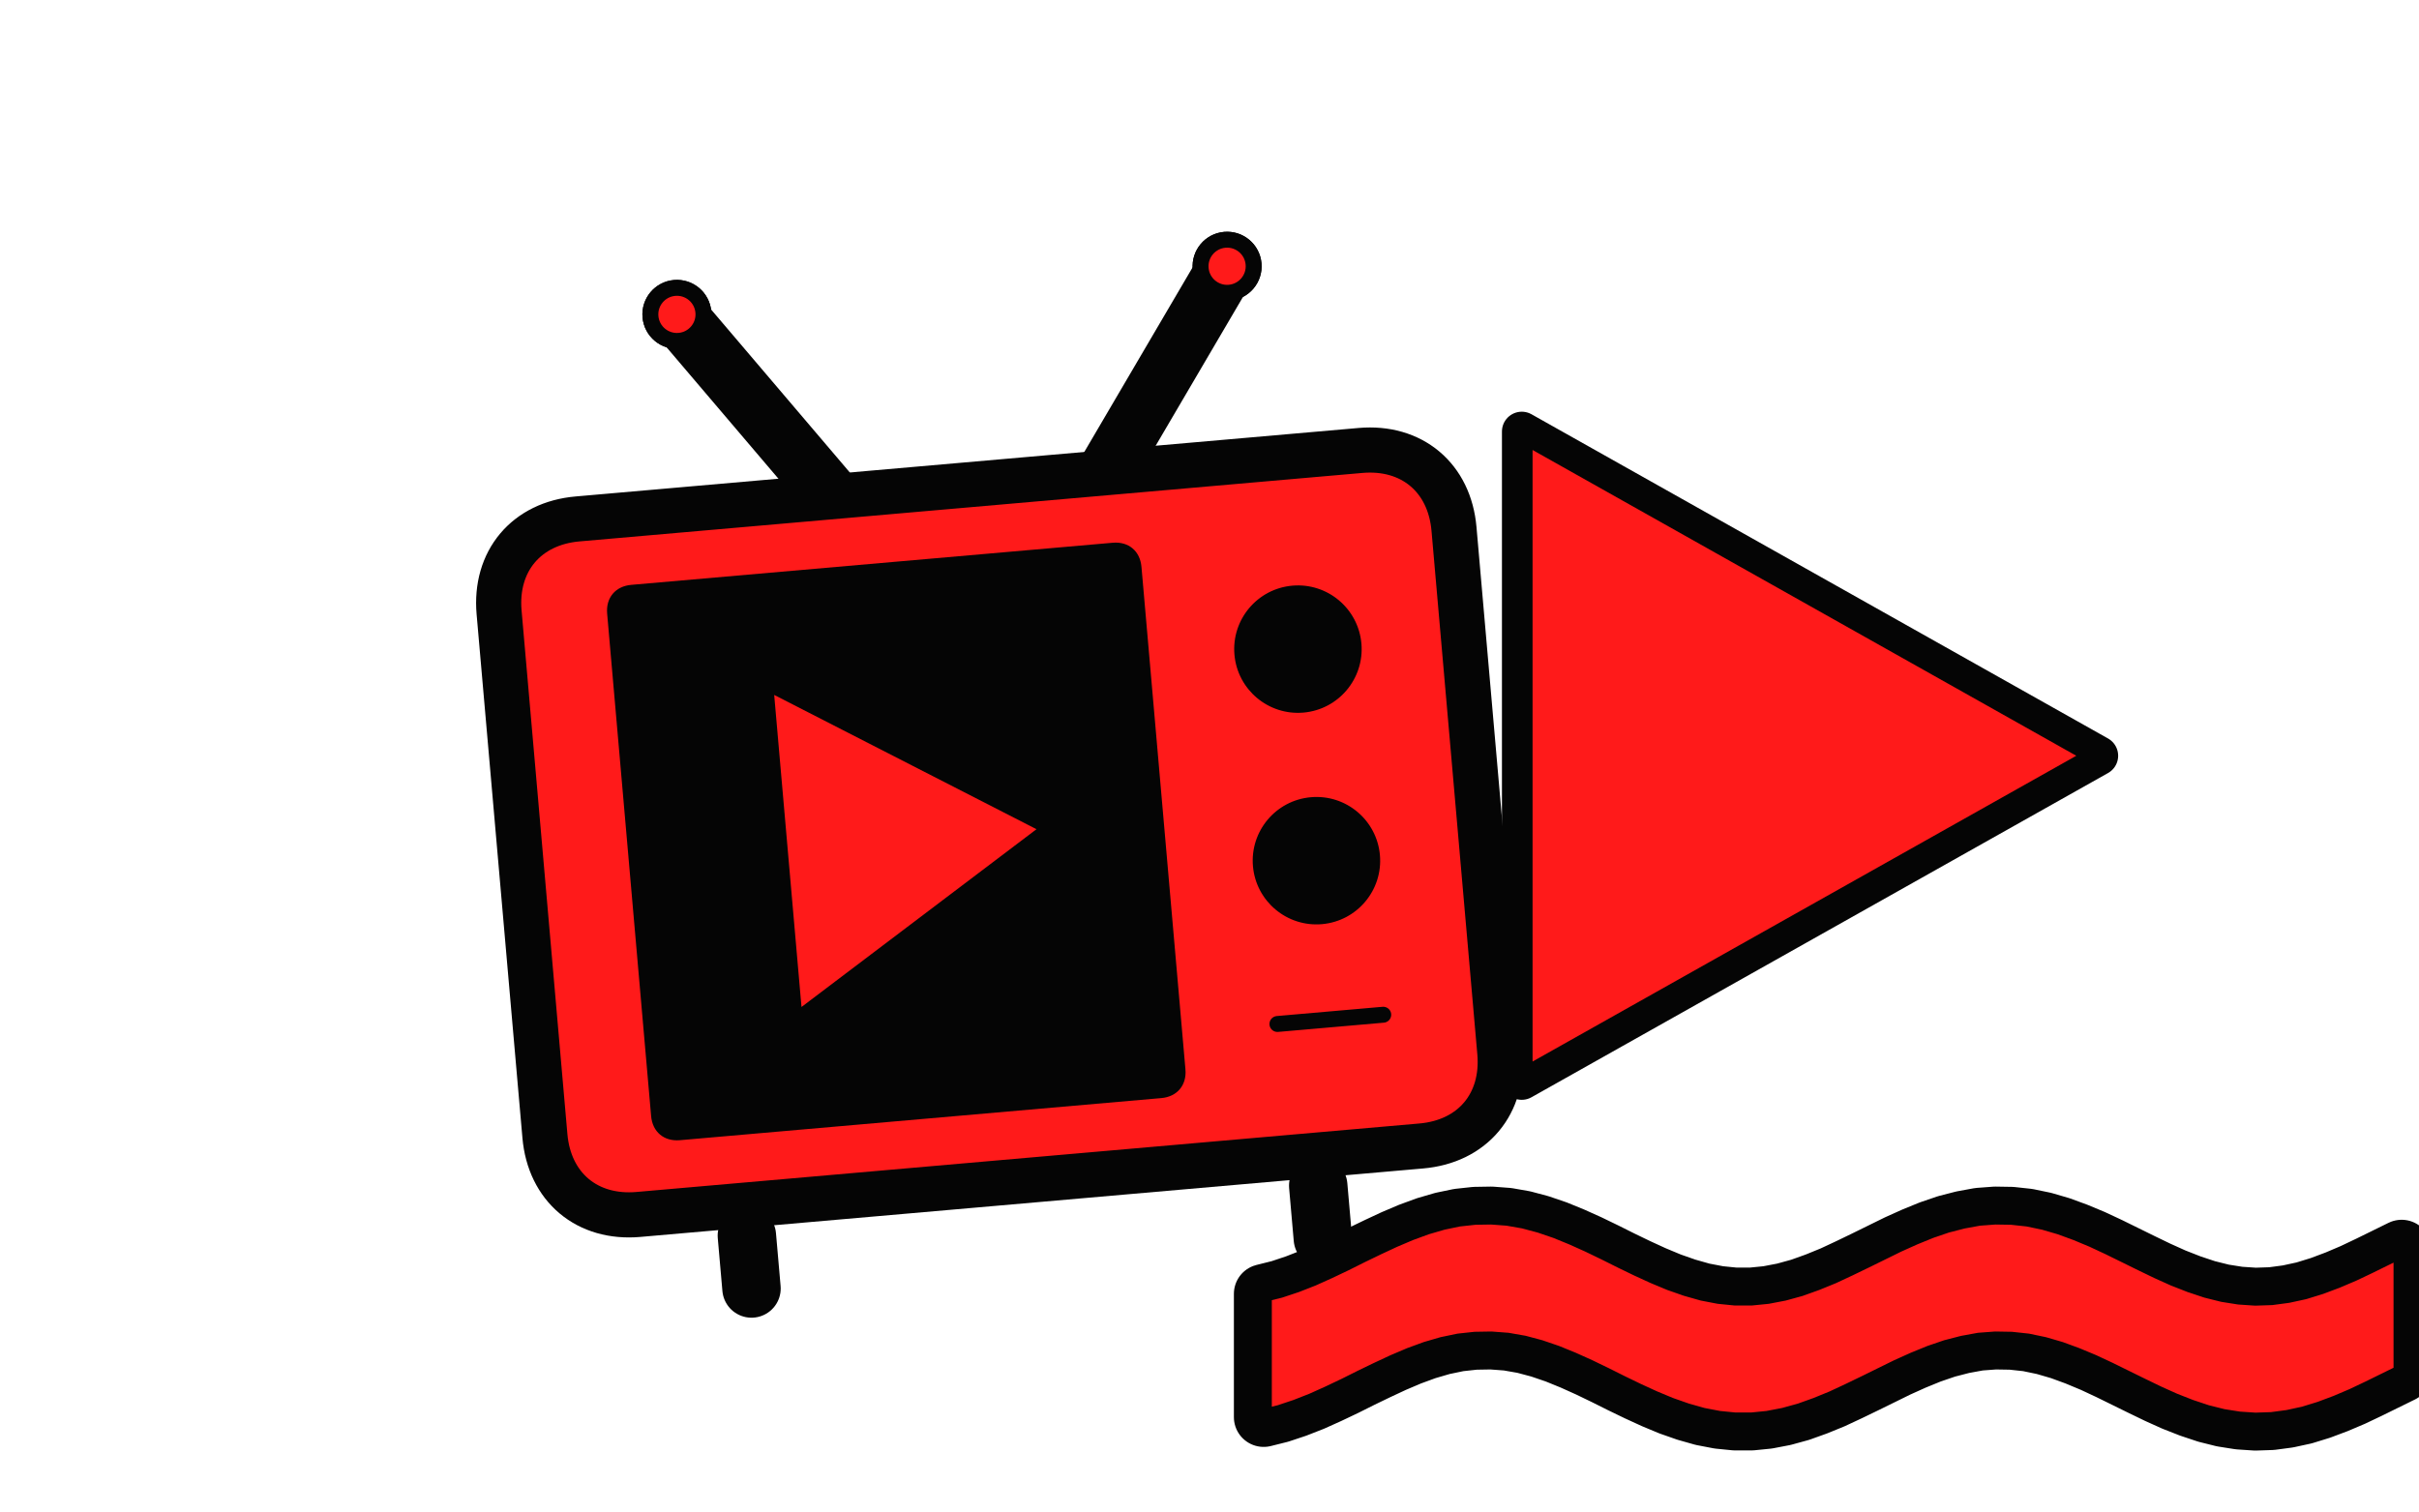
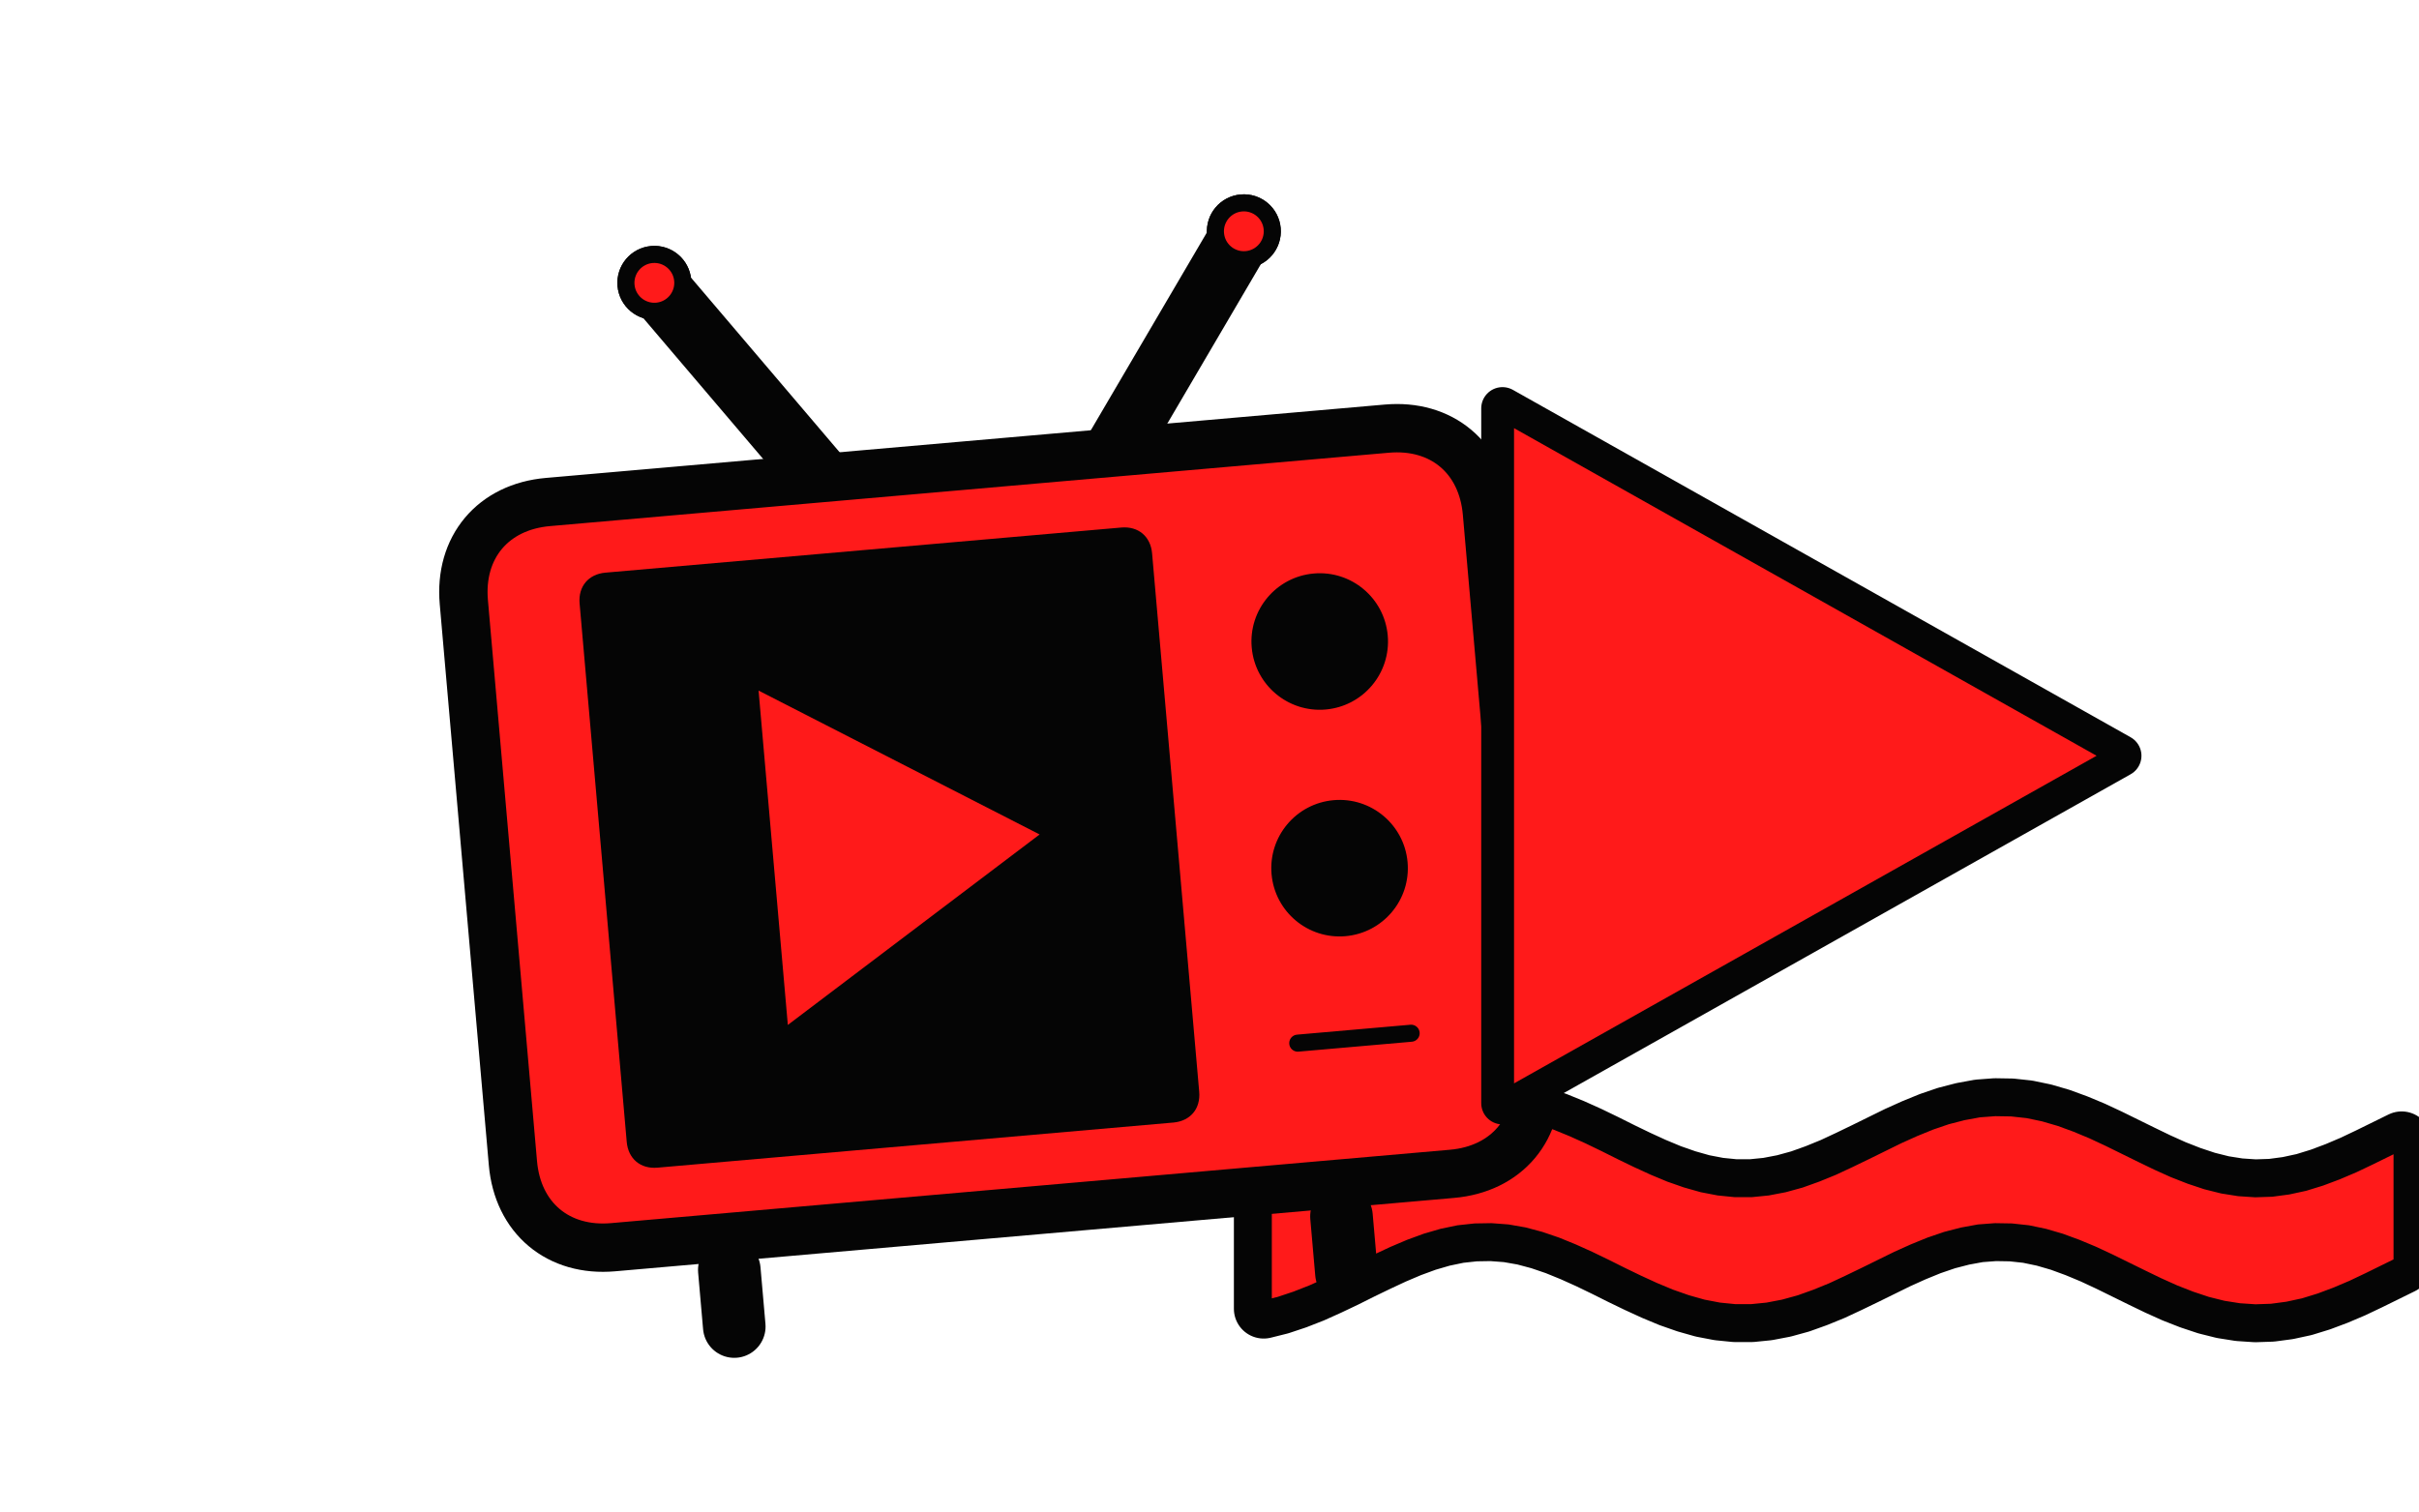
<svg xmlns="http://www.w3.org/2000/svg" viewBox="-172.8 -108.0 1785.6 1116.0" preserveAspectRatio="xMidYMid slice">
-   <g transform="rotate(0 1185 820)">
-     <path d="M760.0 847.3L772.0 844.3L784.0 840.3L796.0 835.6L808.0 830.2L820.0 824.5L832.0 818.5L844.0 812.7L856.0 807.1L868.0 802.0L880.0 797.6L892.0 794.1L904.0 791.6L916.0 790.3L928.0 790.1L940.0 791.0L952.0 793.1L964.0 796.3L976.0 800.4L988.0 805.3L1000.0 810.7L1012.0 816.5L1024.0 822.5L1036.0 828.3L1048.0 833.8L1060.0 838.8L1072.0 843.0L1084.0 846.4L1096.0 848.7L1108.0 849.9L1120.0 849.9L1132.0 848.7L1144.0 846.4L1156.0 843.1L1168.0 838.8L1180.0 833.9L1192.0 828.3L1204.0 822.5L1216.0 816.6L1228.0 810.7L1240.0 805.3L1252.0 800.4L1264.0 796.3L1276.0 793.2L1288.0 791.0L1300.0 790.1L1312.0 790.3L1324.0 791.6L1336.0 794.1L1348.0 797.6L1360.0 802.0L1372.0 807.0L1384.0 812.6L1396.0 818.5L1408.0 824.4L1420.0 830.2L1432.0 835.6L1444.0 840.3L1456.0 844.3L1468.0 847.3L1480.0 849.2L1492.0 850.0L1504.0 849.6L1516.0 848.0L1528.0 845.4L1540.0 841.7L1552.0 837.2L1564.0 832.1L1576.0 826.4L1588.0 820.5L1600.0 814.6L1600.0 905.6L1588.0 911.5L1576.0 917.4L1564.0 923.1L1552.0 928.2L1540.0 932.7L1528.0 936.4L1516.0 939.0L1504.0 940.6L1492.0 941.0L1480.0 940.2L1468.0 938.3L1456.0 935.3L1444.0 931.3L1432.0 926.6L1420.0 921.2L1408.0 915.4L1396.0 909.5L1384.0 903.6L1372.0 898.0L1360.0 893.0L1348.0 888.6L1336.0 885.1L1324.0 882.6L1312.0 881.3L1300.0 881.1L1288.0 882.0L1276.0 884.2L1264.0 887.3L1252.0 891.4L1240.0 896.3L1228.0 901.7L1216.0 907.6L1204.0 913.5L1192.0 919.3L1180.0 924.9L1168.0 929.8L1156.0 934.1L1144.0 937.4L1132.0 939.7L1120.0 940.9L1108.0 940.9L1096.0 939.7L1084.0 937.4L1072.0 934.0L1060.0 929.8L1048.0 924.8L1036.0 919.3L1024.0 913.5L1012.0 907.5L1000.0 901.7L988.0 896.3L976.0 891.4L964.0 887.3L952.0 884.1L940.0 882.0L928.0 881.1L916.0 881.3L904.0 882.6L892.0 885.1L880.0 888.6L868.0 893.0L856.0 898.1L844.0 903.7L832.0 909.5L820.0 915.5L808.0 921.2L796.0 926.6L784.0 931.3L772.0 935.3L760.0 938.3Z" fill="none" stroke="#050505" stroke-width="44" stroke-linejoin="round" />
-     <path d="M760.0 847.3L772.0 844.3L784.0 840.3L796.0 835.6L808.0 830.2L820.0 824.5L832.0 818.5L844.0 812.7L856.0 807.1L868.0 802.0L880.0 797.6L892.0 794.1L904.0 791.6L916.0 790.3L928.0 790.1L940.0 791.0L952.0 793.1L964.0 796.3L976.0 800.4L988.0 805.3L1000.0 810.7L1012.0 816.5L1024.0 822.5L1036.0 828.3L1048.0 833.8L1060.0 838.8L1072.0 843.0L1084.0 846.4L1096.0 848.7L1108.0 849.9L1120.0 849.9L1132.0 848.7L1144.0 846.4L1156.0 843.1L1168.0 838.8L1180.0 833.9L1192.0 828.3L1204.0 822.5L1216.0 816.6L1228.0 810.7L1240.0 805.3L1252.0 800.4L1264.0 796.3L1276.0 793.2L1288.0 791.0L1300.0 790.1L1312.0 790.3L1324.0 791.6L1336.0 794.1L1348.0 797.6L1360.0 802.0L1372.0 807.0L1384.0 812.6L1396.0 818.5L1408.0 824.4L1420.0 830.2L1432.0 835.6L1444.0 840.3L1456.0 844.3L1468.0 847.3L1480.0 849.2L1492.0 850.0L1504.0 849.6L1516.0 848.0L1528.0 845.4L1540.0 841.7L1552.0 837.2L1564.0 832.1L1576.0 826.4L1588.0 820.5L1600.0 814.6L1600.0 905.6L1588.0 911.5L1576.0 917.4L1564.0 923.1L1552.0 928.2L1540.0 932.7L1528.0 936.4L1516.0 939.0L1504.0 940.6L1492.0 941.0L1480.0 940.2L1468.0 938.3L1456.0 935.3L1444.0 931.3L1432.0 926.6L1420.0 921.2L1408.0 915.4L1396.0 909.5L1384.0 903.6L1372.0 898.0L1360.0 893.0L1348.0 888.6L1336.0 885.1L1324.0 882.6L1312.0 881.3L1300.0 881.1L1288.0 882.0L1276.0 884.2L1264.0 887.3L1252.0 891.4L1240.0 896.3L1228.0 901.7L1216.0 907.6L1204.0 913.5L1192.0 919.3L1180.0 924.9L1168.0 929.8L1156.0 934.1L1144.0 937.4L1132.0 939.7L1120.0 940.9L1108.0 940.9L1096.0 939.7L1084.0 937.4L1072.0 934.0L1060.0 929.8L1048.0 924.8L1036.0 919.3L1024.0 913.5L1012.0 907.5L1000.0 901.7L988.0 896.3L976.0 891.4L964.0 887.3L952.0 884.1L940.0 882.0L928.0 881.1L916.0 881.3L904.0 882.6L892.0 885.1L880.0 888.6L868.0 893.0L856.0 898.1L844.0 903.7L832.0 909.5L820.0 915.5L808.0 921.2L796.0 926.6L784.0 931.3L772.0 935.3L760.0 938.3Z" fill="#FF1A1A" stroke="#050505" stroke-width="12" stroke-linejoin="round" />
+   <g transform="rotate(0 1185 740)">
+     <path d="M760.0 767.3L772.0 764.3L784.0 760.3L796.0 755.6L808.0 750.2L820.0 744.5L832.0 738.5L844.0 732.7L856.0 727.1L868.0 722.0L880.0 717.6L892.0 714.1L904.0 711.6L916.0 710.3L928.0 710.1L940.0 711.0L952.0 713.1L964.0 716.3L976.0 720.4L988.0 725.3L1000.0 730.7L1012.0 736.5L1024.0 742.5L1036.0 748.3L1048.0 753.8L1060.0 758.8L1072.0 763.0L1084.0 766.4L1096.0 768.7L1108.0 769.9L1120.0 769.9L1132.0 768.7L1144.0 766.4L1156.0 763.1L1168.0 758.8L1180.0 753.9L1192.0 748.3L1204.0 742.5L1216.0 736.6L1228.0 730.7L1240.0 725.3L1252.0 720.4L1264.0 716.3L1276.0 713.2L1288.0 711.0L1300.0 710.1L1312.0 710.3L1324.0 711.6L1336.0 714.1L1348.0 717.6L1360.0 722.0L1372.0 727.0L1384.0 732.6L1396.0 738.5L1408.0 744.4L1420.0 750.2L1432.0 755.6L1444.0 760.3L1456.0 764.3L1468.0 767.3L1480.0 769.2L1492.0 770.0L1504.0 769.6L1516.0 768.0L1528.0 765.4L1540.0 761.7L1552.0 757.2L1564.0 752.1L1576.0 746.4L1588.0 740.5L1600.0 734.6L1600.0 825.6L1588.0 831.5L1576.0 837.4L1564.0 843.1L1552.0 848.2L1540.0 852.7L1528.0 856.4L1516.0 859.0L1504.0 860.6L1492.0 861.0L1480.0 860.2L1468.0 858.3L1456.0 855.3L1444.0 851.3L1432.0 846.6L1420.0 841.2L1408.0 835.4L1396.0 829.5L1384.0 823.6L1372.0 818.0L1360.0 813.0L1348.0 808.6L1336.0 805.1L1324.0 802.6L1312.0 801.3L1300.0 801.1L1288.0 802.0L1276.0 804.2L1264.0 807.3L1252.0 811.4L1240.0 816.3L1228.0 821.7L1216.0 827.6L1204.0 833.5L1192.0 839.3L1180.0 844.9L1168.0 849.8L1156.0 854.1L1144.0 857.4L1132.0 859.7L1120.0 860.9L1108.0 860.9L1096.0 859.7L1084.0 857.4L1072.0 854.0L1060.0 849.8L1048.0 844.8L1036.0 839.3L1024.0 833.5L1012.0 827.5L1000.0 821.7L988.0 816.3L976.0 811.4L964.0 807.3L952.0 804.1L940.0 802.0L928.0 801.1L916.0 801.3L904.0 802.6L892.0 805.1L880.0 808.6L868.0 813.0L856.0 818.1L844.0 823.7L832.0 829.5L820.0 835.5L808.0 841.2L796.0 846.6L784.0 851.3L772.0 855.3L760.0 858.3Z" fill="none" stroke="#050505" stroke-width="44" stroke-linejoin="round" />
+     <path d="M760.0 767.3L772.0 764.3L784.0 760.3L796.0 755.6L808.0 750.2L820.0 744.5L832.0 738.5L844.0 732.7L856.0 727.1L868.0 722.0L880.0 717.6L892.0 714.1L904.0 711.6L916.0 710.3L928.0 710.1L940.0 711.0L952.0 713.1L964.0 716.3L976.0 720.4L988.0 725.3L1000.0 730.7L1012.0 736.5L1024.0 742.5L1036.0 748.3L1048.0 753.8L1060.0 758.8L1072.0 763.0L1084.0 766.4L1096.0 768.7L1108.0 769.9L1120.0 769.9L1132.0 768.7L1144.0 766.4L1156.0 763.1L1168.0 758.8L1180.0 753.9L1192.0 748.3L1204.0 742.5L1216.0 736.6L1228.0 730.7L1240.0 725.3L1252.0 720.4L1264.0 716.3L1276.0 713.2L1288.0 711.0L1300.0 710.1L1312.0 710.3L1324.0 711.6L1336.0 714.1L1348.0 717.6L1360.0 722.0L1372.0 727.0L1384.0 732.6L1396.0 738.5L1408.0 744.4L1420.0 750.2L1432.0 755.6L1444.0 760.3L1456.0 764.3L1468.0 767.3L1480.0 769.2L1492.0 770.0L1504.0 769.6L1516.0 768.0L1528.0 765.4L1540.0 761.7L1552.0 757.2L1564.0 752.1L1576.0 746.4L1588.0 740.5L1600.0 734.6L1600.0 825.6L1588.0 831.5L1576.0 837.4L1564.0 843.1L1552.0 848.2L1540.0 852.7L1528.0 856.4L1516.0 859.0L1504.0 860.6L1492.0 861.0L1480.0 860.2L1468.0 858.3L1456.0 855.3L1444.0 851.3L1432.0 846.6L1420.0 841.2L1408.0 835.4L1396.0 829.5L1384.0 823.6L1372.0 818.0L1360.0 813.0L1348.0 808.6L1336.0 805.1L1324.0 802.6L1312.0 801.3L1300.0 801.1L1288.0 802.0L1276.0 804.2L1264.0 807.3L1252.0 811.4L1240.0 816.3L1228.0 821.7L1216.0 827.6L1204.0 833.5L1192.0 839.3L1180.0 844.9L1168.0 849.8L1156.0 854.1L1144.0 857.4L1132.0 859.7L1120.0 860.9L1108.0 860.9L1096.0 859.7L1084.0 857.4L1072.0 854.0L1060.0 849.8L1048.0 844.8L1036.0 839.3L1024.0 833.5L1012.0 827.5L1000.0 821.7L988.0 816.3L976.0 811.4L964.0 807.3L952.0 804.1L940.0 802.0L928.0 801.1L916.0 801.3L904.0 802.6L892.0 805.1L880.0 808.6L868.0 813.0L856.0 818.1L844.0 823.7L832.0 829.5L820.0 835.5L808.0 841.2L796.0 846.6L784.0 851.3L772.0 855.3L760.0 858.3Z" fill="#FF1A1A" stroke="#050505" stroke-width="12" stroke-linejoin="round" />
  </g>
-   <g transform="translate(560.0 450.0) rotate(-5) scale(1.960) translate(-200 -200)">
+   <g transform="translate(560.0 450.0) rotate(-5) scale(2.100) translate(-200 -200)">
    <g>
      <path d="M150 100 L96 24" fill="none" stroke="#050505" stroke-width="22" stroke-linecap="round" stroke-linejoin="round" />
      <path d="M250 100 L304 24" fill="none" stroke="#050505" stroke-width="22" stroke-linecap="round" stroke-linejoin="round" />
      <circle cx="96" cy="24" r="10" fill="#050505" stroke="#050505" stroke-width="6" />
      <circle cx="304" cy="24" r="10" fill="#050505" stroke="#050505" stroke-width="6" />
      <path d="M52 100 L348 100 C366 100 378 112 378 130 L378 328 C378 346 366 358 348 358 L52 358 C34 358 22 346 22 328 L22 130 C22 112 34 100 52 100 Z" fill="#050505" stroke="#050505" stroke-width="22" stroke-linejoin="round" stroke-linecap="round" />
      <path d="M60 134 C60 128 64 124 70 124 L252 124 C258 124 262 128 262 134 L262 324 C262 330 258 334 252 334 L70 334 C64 334 60 330 60 324 Z" fill="#050505" />
      <path d="M120 170 L120 288 L214 229 Z" fill="#050505" />
      <circle cx="318" cy="170" r="24" fill="#050505" />
      <circle cx="318" cy="250" r="24" fill="#050505" />
      <path d="M298 310 L338 310" fill="none" stroke="#050505" stroke-width="6" stroke-linecap="round" stroke-linejoin="round" />
      <path d="M92 372 L92 392" fill="none" stroke="#050505" stroke-width="22" stroke-linecap="round" stroke-linejoin="round" />
      <path d="M308 372 L308 392" fill="none" stroke="#050505" stroke-width="22" stroke-linecap="round" stroke-linejoin="round" />
    </g>
    <path d="M150 100 L96 24" fill="none" stroke="#050505" stroke-width="12" stroke-linecap="round" stroke-linejoin="round" />
    <path d="M250 100 L304 24" fill="none" stroke="#050505" stroke-width="12" stroke-linecap="round" stroke-linejoin="round" />
    <circle cx="96" cy="24" r="10" fill="#FF1A1A" stroke="#050505" stroke-width="6" />
    <circle cx="304" cy="24" r="10" fill="#FF1A1A" stroke="#050505" stroke-width="6" />
    <path d="M52 100 L348 100 C366 100 378 112 378 130 L378 328 C378 346 366 358 348 358 L52 358 C34 358 22 346 22 328 L22 130 C22 112 34 100 52 100 Z" fill="#FF1A1A" stroke="#050505" stroke-width="12" stroke-linejoin="round" stroke-linecap="round" />
    <path d="M60 134 C60 128 64 124 70 124 L252 124 C258 124 262 128 262 134 L262 324 C262 330 258 334 252 334 L70 334 C64 334 60 330 60 324 Z" fill="#050505" />
    <path d="M120 170 L120 288 L214 229 Z" fill="#FF1A1A" />
    <circle cx="318" cy="170" r="24" fill="#050505" />
    <circle cx="318" cy="250" r="24" fill="#050505" />
    <path d="M298 310 L338 310" fill="none" stroke="#050505" stroke-width="6" stroke-linecap="round" stroke-linejoin="round" />
    <path d="M92 372 L92 392" fill="none" stroke="#050505" stroke-width="12" stroke-linecap="round" stroke-linejoin="round" />
    <path d="M308 372 L308 392" fill="none" stroke="#050505" stroke-width="12" stroke-linecap="round" stroke-linejoin="round" />
  </g>
-   <g transform="translate(1150.0 450.0) rotate(0) scale(1.330) translate(-200 -200)">
+   <g transform="translate(1150.0 450.0) rotate(0) scale(1.425) translate(-200 -200)">
    <g>
      <path d="M50 20 L370 200 L50 380 Z" fill="#050505" stroke="#050505" stroke-width="22" stroke-linejoin="round" stroke-linecap="round" />
      <path d="M96 100 L96 300" fill="none" stroke="#050505" stroke-width="0" stroke-linecap="round" stroke-linejoin="round" />
    </g>
    <path d="M50 20 L370 200 L50 380 Z" fill="#FF1A1A" stroke="#050505" stroke-width="12" stroke-linejoin="round" stroke-linecap="round" />
    <path d="M96 100 L96 300" fill="none" stroke="#050505" stroke-width="0" stroke-linecap="round" stroke-linejoin="round" />
  </g>
</svg>
